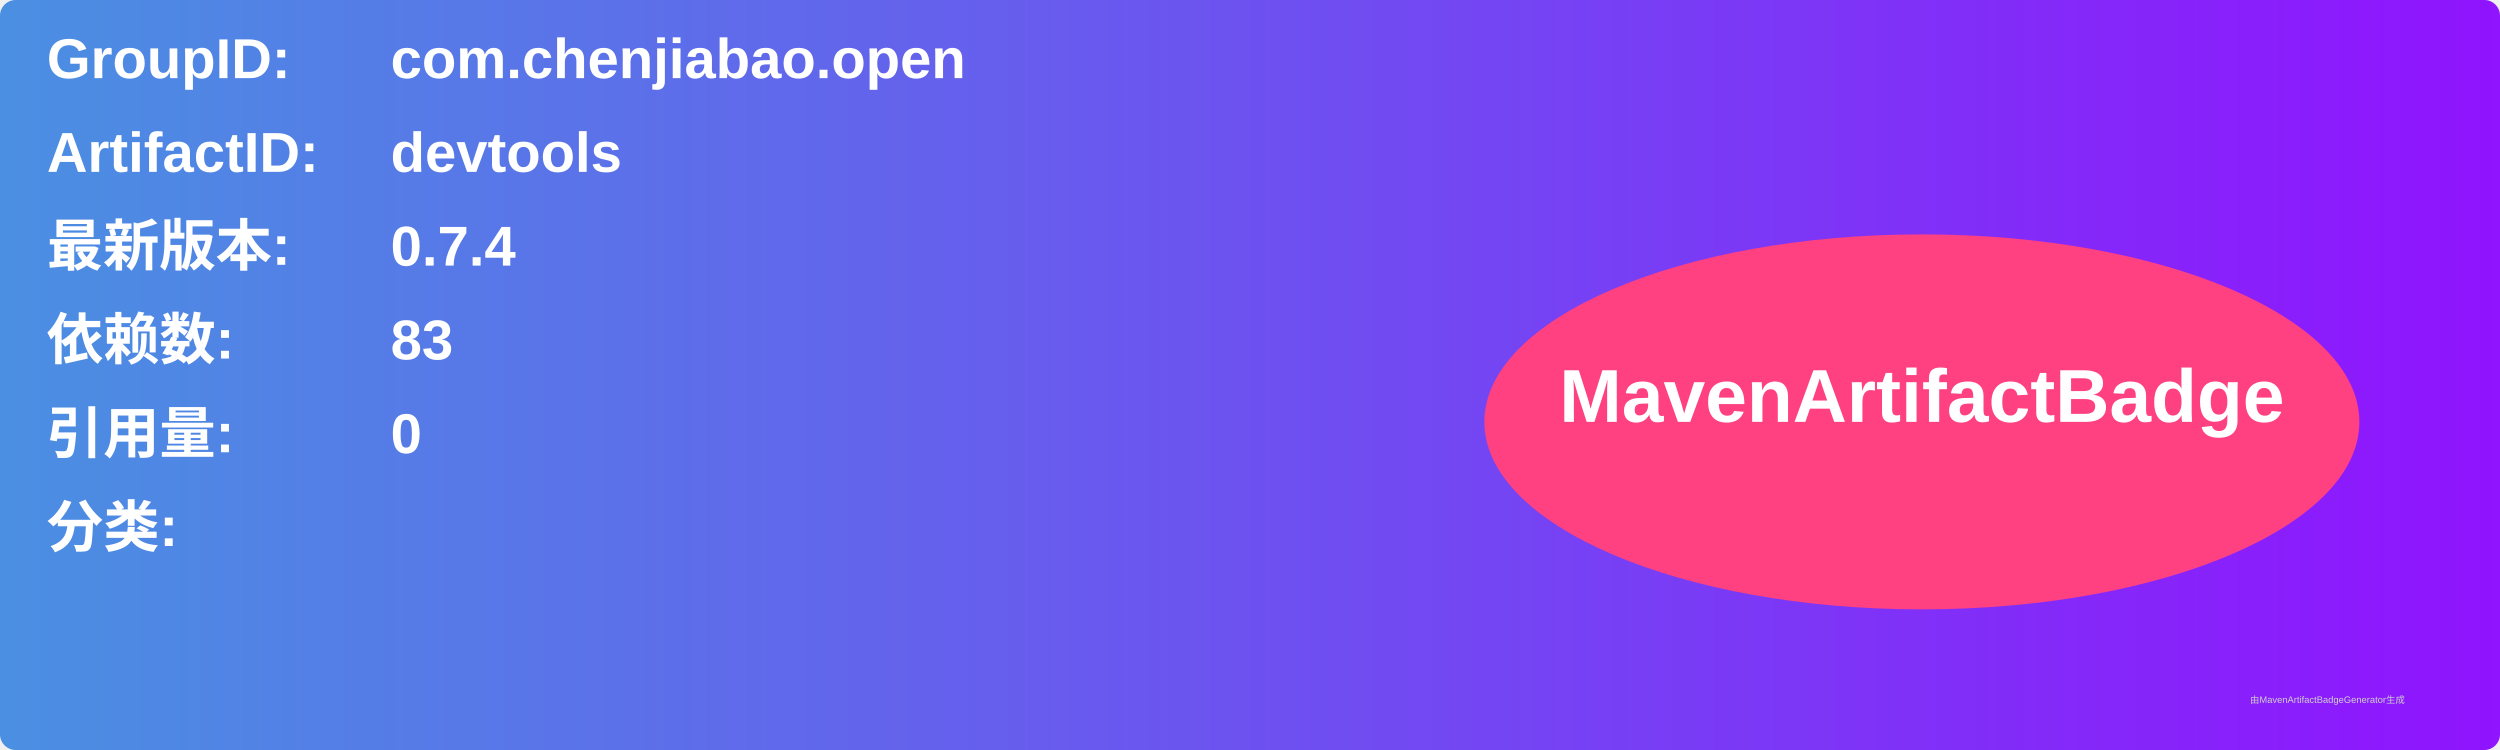
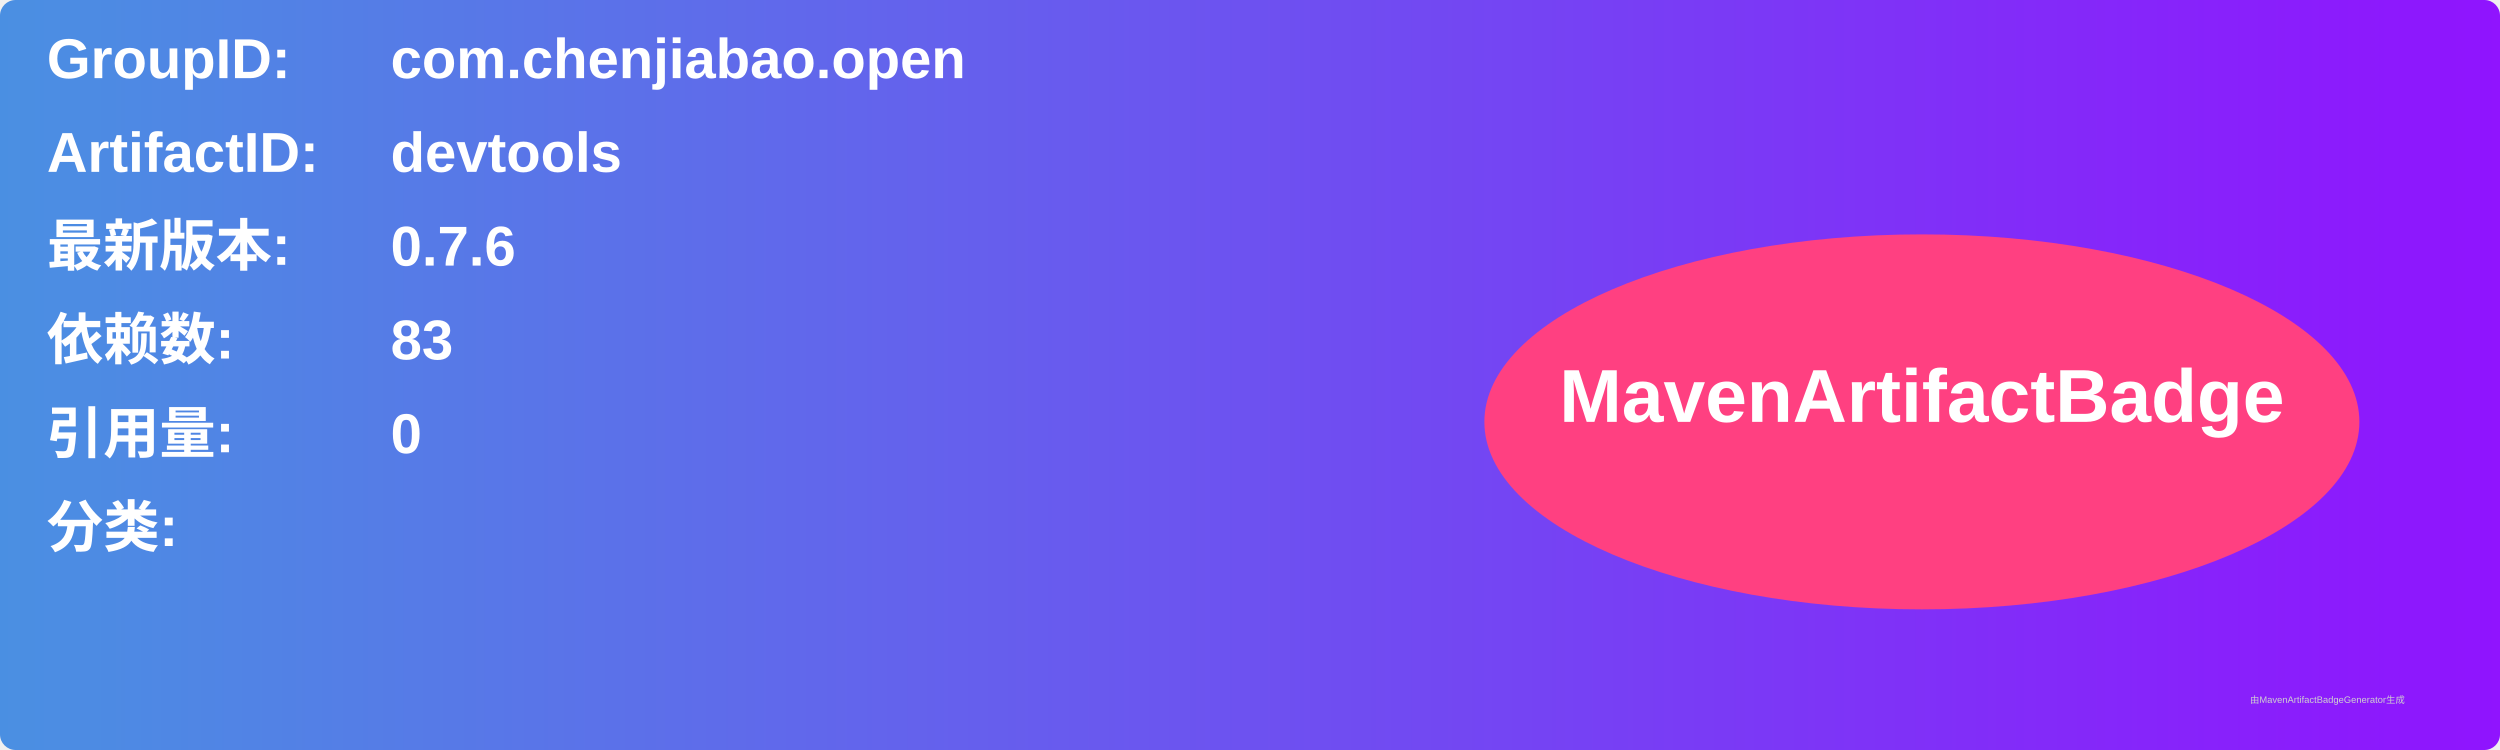
<svg xmlns="http://www.w3.org/2000/svg" width="800" height="240" viewBox="0 0 800 240">
  <linearGradient id="grad" x1="0%" y1="0%" x2="100%" y2="0%">
    <stop offset="0%" stop-color="#4a90e2" />
    <stop offset="100%" stop-color="#9013fe" />
  </linearGradient>
  <rect width="100%" height="100%" rx="5" ry="5" fill="url(#grad)" />
  <g transform="translate(15, 15)">
    <text x="0" y="10" font-family="Arial" font-size="18" fill="white" font-weight="bold" width="260">GroupID:</text>
    <text x="110" y="10" font-family="Arial" font-size="18" fill="white" font-weight="bold" width="460">com.chenjiabao.open</text>
    <text x="0" y="40" font-family="Arial" font-size="18" fill="white" font-weight="bold" width="260">ArtifactID:</text>
    <text x="110" y="40" font-family="Arial" font-size="18" fill="white" font-weight="bold" width="460">devtools</text>
    <text x="0" y="70" font-family="Arial" font-size="18" fill="white" font-weight="bold">最新版本:</text>
    <text x="110" y="70" font-family="Arial" font-size="18" fill="white" font-weight="bold">
-       <tspan font-weight="bold">0.7.4</tspan>
+       <tspan font-weight="bold">0.7.6</tspan>
    </text>
    <text x="0" y="100" font-family="Arial" font-size="18" fill="white" font-weight="bold">依赖数: </text>
    <text x="110" y="100" font-family="Arial" font-size="18" fill="white">
      <tspan font-weight="bold">83</tspan>
    </text>
    <text x="0" y="130" font-family="Arial" font-size="18" fill="white" font-weight="bold">引用量: </text>
    <text x="110" y="130" font-family="Arial" font-size="18" fill="white">
      <tspan font-weight="bold">0</tspan>
    </text>
    <text x="0" y="160" font-family="Arial" font-size="18" fill="white" font-weight="bold">分类:</text>
    <text x="10" y="190" font-family="Arial" font-size="10" fill="white">
      <tspan font-weight="bold" />
    </text>
    <ellipse cx="600" cy="120" rx="140" ry="60" fill="#ff4081" />
    <text x="600" y="120" text-anchor="middle" font-family="Arial" font-size="24" fill="white" font-weight="bold">MavenArtifactBadge</text>
  </g>
  <text x="720" y="225" font-family="Arial" font-size="3" fill="#d0d0d0">由MavenArtifactBadgeGenerator生成</text>
</svg>
